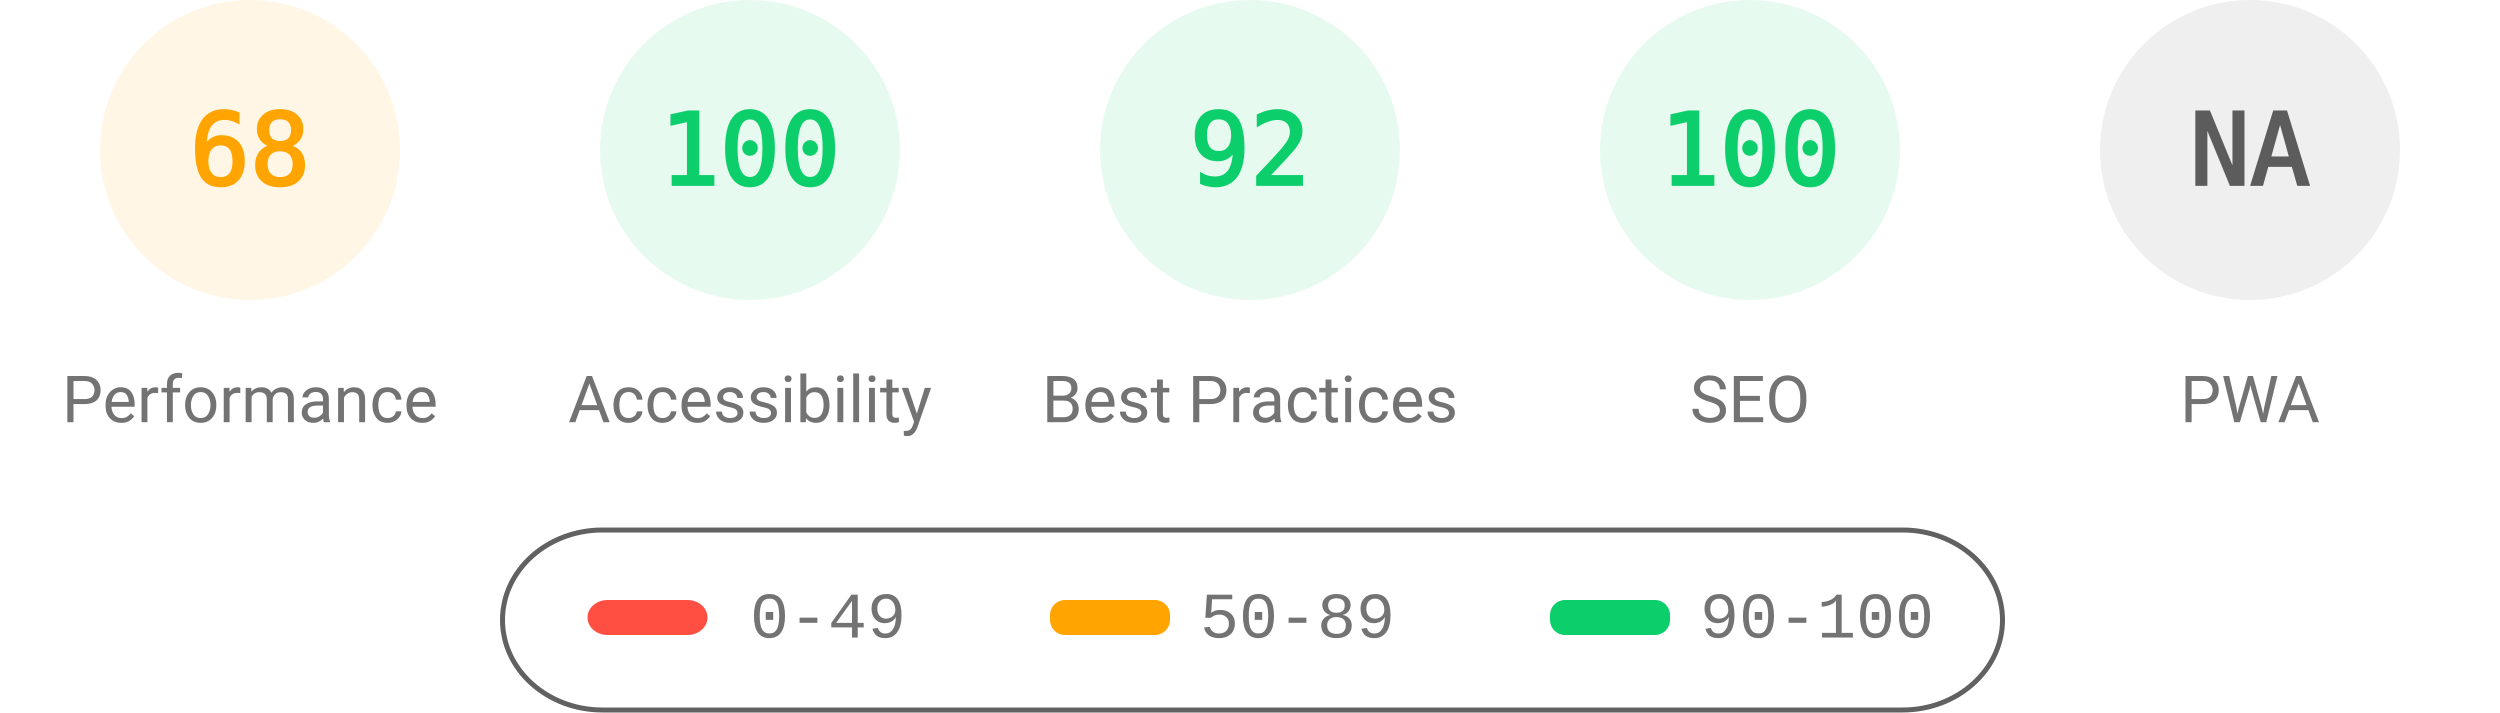
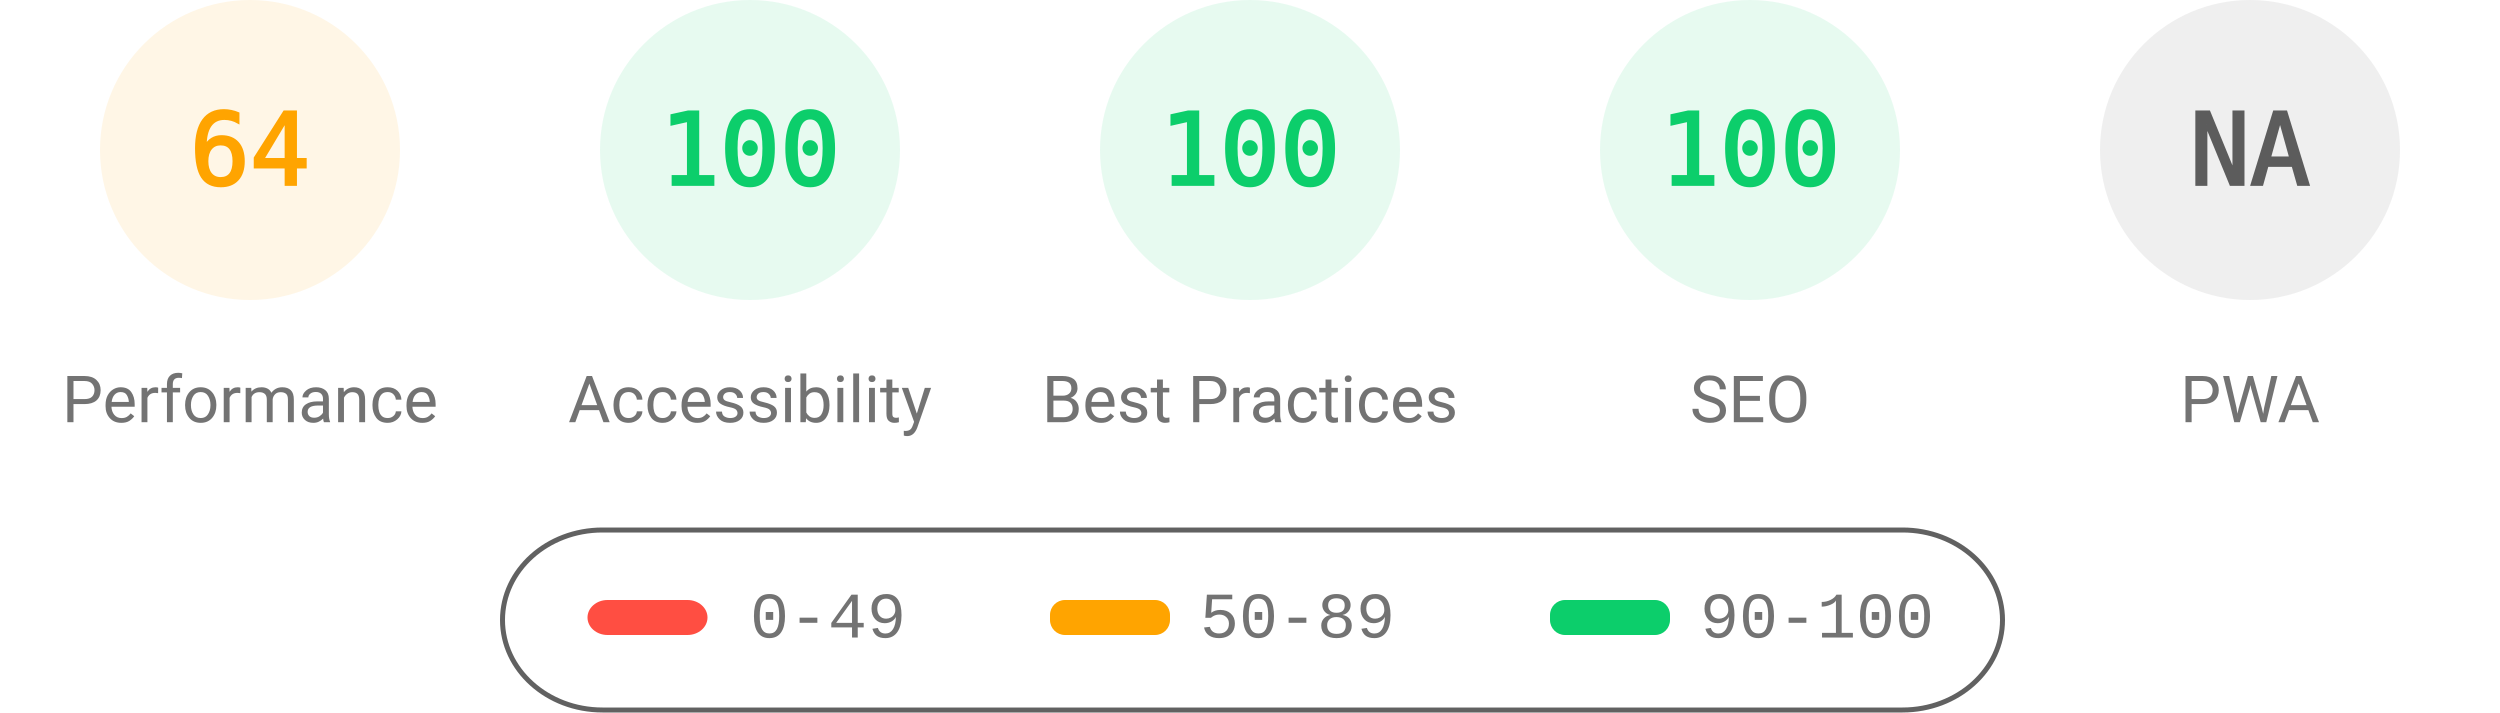
<svg xmlns="http://www.w3.org/2000/svg" fill="none" width="1000" height="285">
  <style>.gauge-base{opacity:.1}.gauge-arc{fill:none;animation-delay:250ms;stroke-linecap:round;transform:rotate(-90deg);transform-origin:100px 60px;animation:load-gauge 1s ease forwards}.guage-text{font-size:40px;font-family:monospace;text-align:center}.guage-red{color:#ff4e42;fill:#ff4e42;stroke:#ff4e42}.guage-orange{color:#ffa400;fill:#ffa400;stroke:#ffa400}.guage-green{color:#0cce6b;fill:#0cce6b;stroke:#0cce6b}.guage-undefined{color:#5c5c5c;fill:#5c5c5c;stroke:#5c5c5c}.guage-title{color:#737373;fill:#737373;stroke:none;font-size:26px;line-height:26px;font-family:Roboto,Halvetica,Arial,sans-serif}@keyframes load-gauge{from{stroke-dasharray:0 352.858}}</style>
  <svg class="guage-div guage-perf guage-orange" viewBox="0 0 200 200" width="200" height="200">
    <circle class="gauge-base" r="56" cx="100" cy="60" stroke-width="8" />
-     <circle class="gauge-arc guage-arc-1" r="56" cx="100" cy="60" stroke-width="8" style="stroke-dasharray:239.263,351.858" />
-     <text class="guage-text" x="100" y="60" alignment-baseline="central" dominant-baseline="central" text-anchor="middle">68</text>
+     <circle class="gauge-arc guage-arc-1" r="56" cx="100" cy="60" stroke-width="8" style="stroke-dasharray:225.189,351.858" />
+     <text class="guage-text" x="100" y="60" alignment-baseline="central" dominant-baseline="central" text-anchor="middle">64</text>
    <text class="guage-title" x="100" y="160" alignment-baseline="central" dominant-baseline="central" text-anchor="middle">Performance</text>
  </svg>
  <svg class="guage-div guage-acc guage-green" viewBox="0 0 200 200" width="200" height="200" x="200">
    <circle class="gauge-base" r="56" cx="100" cy="60" stroke-width="8" />
    <circle class="gauge-arc guage-arc-2" r="56" cx="100" cy="60" stroke-width="8" style="stroke-dasharray:351.858,351.858" />
    <text class="guage-text" x="100" y="60" alignment-baseline="central" dominant-baseline="central" text-anchor="middle">100</text>
    <text class="guage-title" x="100" y="160" alignment-baseline="central" dominant-baseline="central" text-anchor="middle">Accessibility</text>
  </svg>
  <svg class="guage-div guage-best guage-green" viewBox="0 0 200 200" width="200" height="200" x="400">
    <circle class="gauge-base" r="56" cx="100" cy="60" stroke-width="8" />
-     <circle class="gauge-arc guage-arc-3" r="56" cx="100" cy="60" stroke-width="8" style="stroke-dasharray:323.709,351.858" />
-     <text class="guage-text" x="100" y="60" alignment-baseline="central" dominant-baseline="central" text-anchor="middle">92</text>
+     <circle class="gauge-arc guage-arc-3" r="56" cx="100" cy="60" stroke-width="8" style="stroke-dasharray:351.858,351.858" />
+     <text class="guage-text" x="100" y="60" alignment-baseline="central" dominant-baseline="central" text-anchor="middle">100</text>
    <text class="guage-title" x="100" y="160" alignment-baseline="central" dominant-baseline="central" text-anchor="middle">Best Practices</text>
  </svg>
  <svg class="guage-div guage-seo guage-green" viewBox="0 0 200 200" width="200" height="200" x="600">
    <circle class="gauge-base" r="56" cx="100" cy="60" stroke-width="8" />
    <circle class="gauge-arc guage-arc-4" r="56" cx="100" cy="60" stroke-width="8" style="stroke-dasharray:351.858,351.858" />
    <text class="guage-text" x="100" y="60" alignment-baseline="central" dominant-baseline="central" text-anchor="middle">100</text>
    <text class="guage-title" x="100" y="160" alignment-baseline="central" dominant-baseline="central" text-anchor="middle">SEO</text>
  </svg>
  <svg class="guage-div guage-pwa guage-undefined" viewBox="0 0 200 200" width="200" height="200" x="800">
    <circle class="gauge-base" r="56" cx="100" cy="60" stroke-width="8" />
    <circle class="gauge-arc guage-arc-4" r="56" cx="100" cy="60" stroke-width="8" style="stroke-dasharray:351.858,351.858" />
    <text class="guage-text" x="100" y="60" alignment-baseline="central" dominant-baseline="central" text-anchor="middle">NA</text>
    <text class="guage-title" x="100" y="160" alignment-baseline="central" dominant-baseline="central" text-anchor="middle">PWA</text>
  </svg>
  <svg width="604" height="76" x="200" y="210">
    <path fill="none" id="canvas_background" d="M-1-1h604v80H-1z" />
    <rect fill-opacity="0" stroke="#616161" stroke-width="2" rx="40" id="svg_2" height="72" width="600" y="2" x="1" fill="#000" />
    <rect stroke="#000" rx="8" id="svg_3" height="14" width="48" y="30" x="35" stroke-opacity="null" stroke-width="0" fill="#ff4e42" />
    <rect stroke="#000" rx="6" id="svg_4" height="14" width="48" y="30" x="220" stroke-opacity="null" stroke-width="0" fill="#ffa400" />
    <rect stroke="#000" rx="6" id="svg_5" height="14" width="48" y="30" x="420" stroke-opacity="null" stroke-width="0" fill="#0cce6b" />
    <text xml:space="preserve" text-anchor="start" font-family="'Courier New', Courier, monospace" font-size="26" id="svg_6" y="45" x="100" stroke-opacity="null" stroke-width="0" stroke="#000" fill="#737373">0-49</text>
    <text xml:space="preserve" text-anchor="start" font-family="'Courier New', Courier, monospace" font-size="26" id="svg_7" y="45" x="280" stroke-opacity="null" stroke-width="0" stroke="#000" fill="#737373">50-89</text>
    <text xml:space="preserve" text-anchor="start" font-family="'Courier New', Courier, monospace" font-size="26" id="svg_8" y="45" x="480" stroke-opacity="null" stroke-width="0" stroke="#000" fill="#737373">90-100</text>
  </svg>
</svg>
